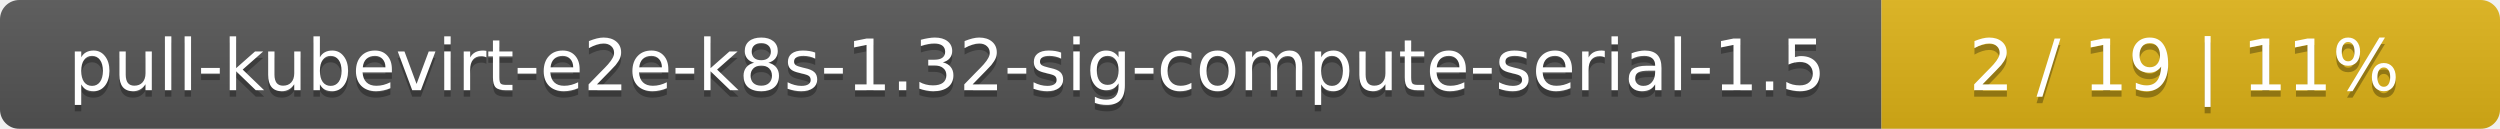
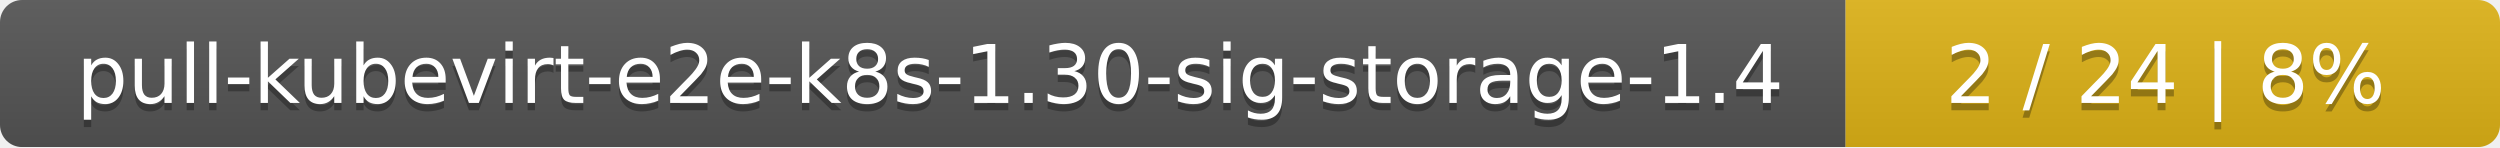
- <svg xmlns="http://www.w3.org/2000/svg" width="388" height="20">
+ <svg xmlns="http://www.w3.org/2000/svg" width="340" height="20">
  <linearGradient id="smooth" x2="0" y2="100%">
    <stop offset="0" stop-color="#bbb" stop-opacity=".1" />
    <stop offset="1" stop-opacity=".1" />
  </linearGradient>
  <mask id="round">
-     <rect width="388" height="20" rx="3" fill="#fff" />
+     <rect width="340" height="20" rx="3" fill="#fff" />
  </mask>
  <g mask="url(#round)">
-     <rect width="292" height="20" fill="#555" />
-     <rect x="292" width="96" height="20" fill="#dfb317" />
-     <rect width="388" height="20" fill="url(#smooth)" />
+     <rect width="251" height="20" fill="#555" />
+     <rect x="251" width="89" height="20" fill="#dfb317" />
+     <rect width="340" height="20" fill="url(#smooth)" />
  </g>
  <g fill="#fff" text-anchor="middle" font-family="DejaVu Sans,Verdana,Geneva,sans-serif" font-size="11">
-     <text x="147" y="15" fill="#010101" fill-opacity=".3">pull-kubevirt-e2e-k8s-1.32-sig-compute-serial-1.5</text>
-     <text x="147" y="14">pull-kubevirt-e2e-k8s-1.32-sig-compute-serial-1.5</text>
-     <text x="339" y="15" fill="#010101" fill-opacity=".3">2 / 19    |    11%</text>
-     <text x="339" y="14">2 / 19    |    11%</text>
+     <text x="126.5" y="15" fill="#010101" fill-opacity=".3">pull-kubevirt-e2e-k8s-1.30-sig-storage-1.4</text>
+     <text x="126.5" y="14">pull-kubevirt-e2e-k8s-1.30-sig-storage-1.4</text>
+     <text x="294.5" y="15" fill="#010101" fill-opacity=".3">2 / 24    |    8%</text>
+     <text x="294.5" y="14">2 / 24    |    8%</text>
  </g>
</svg>
